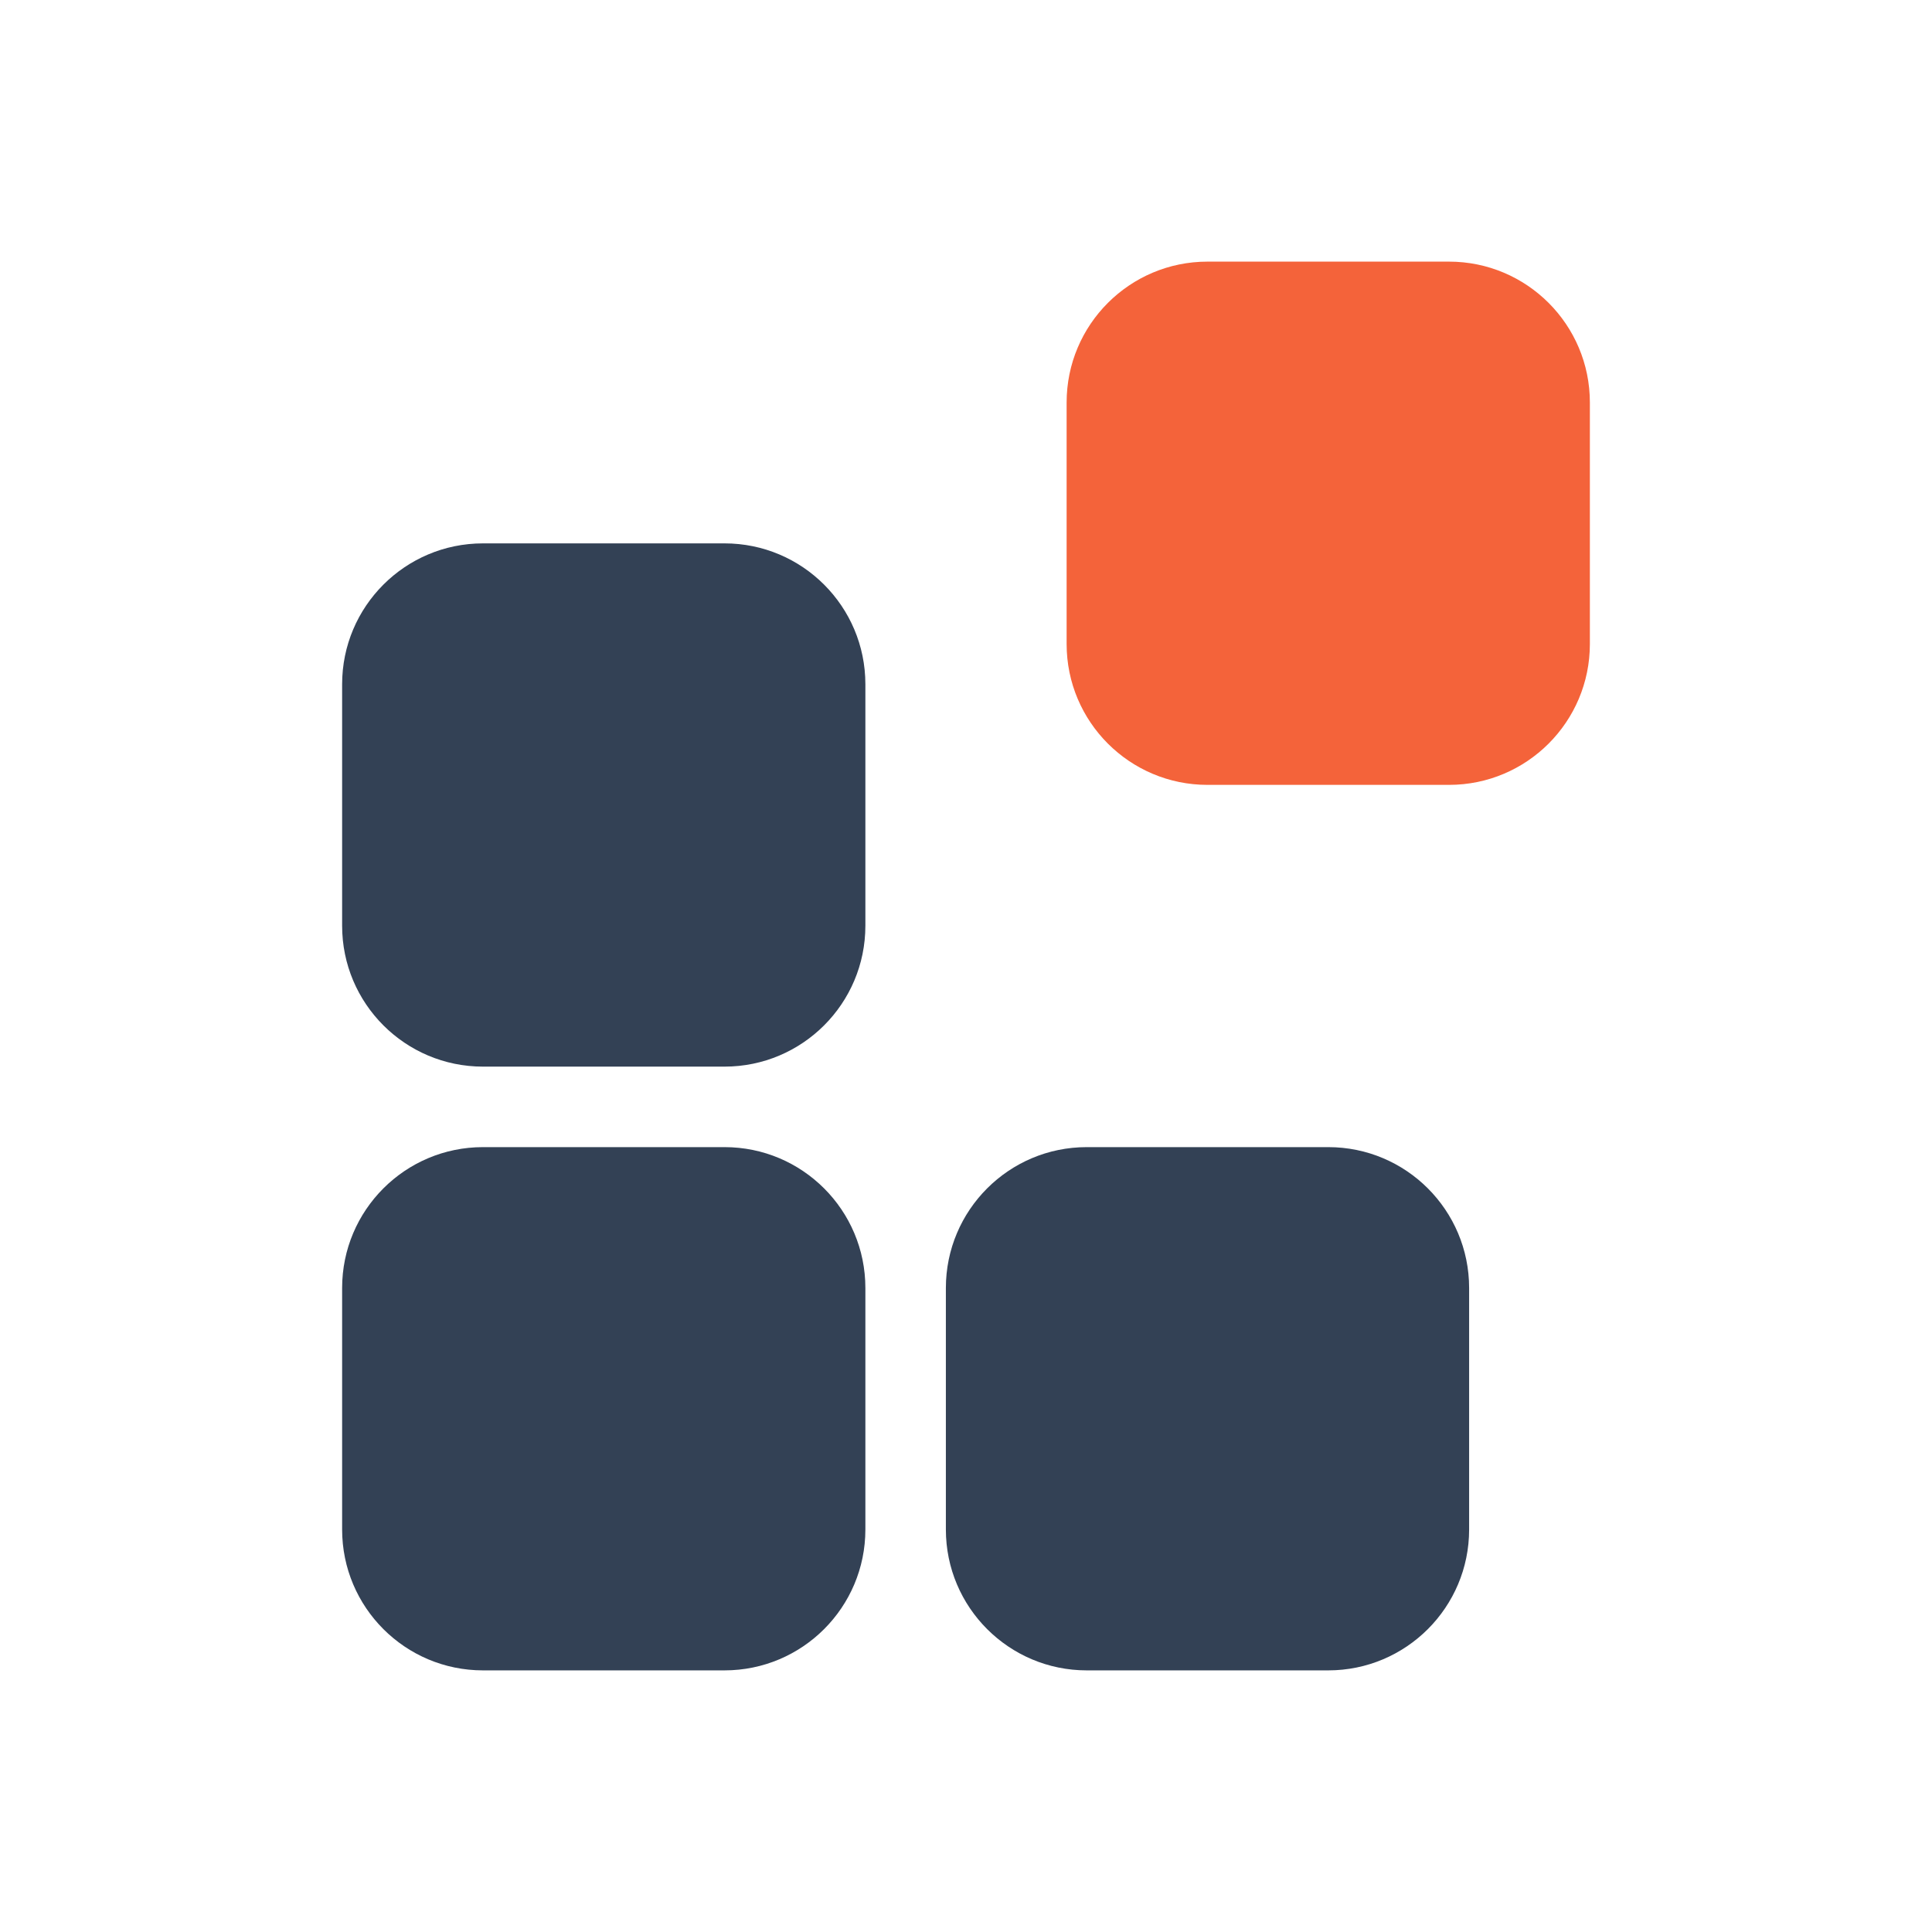
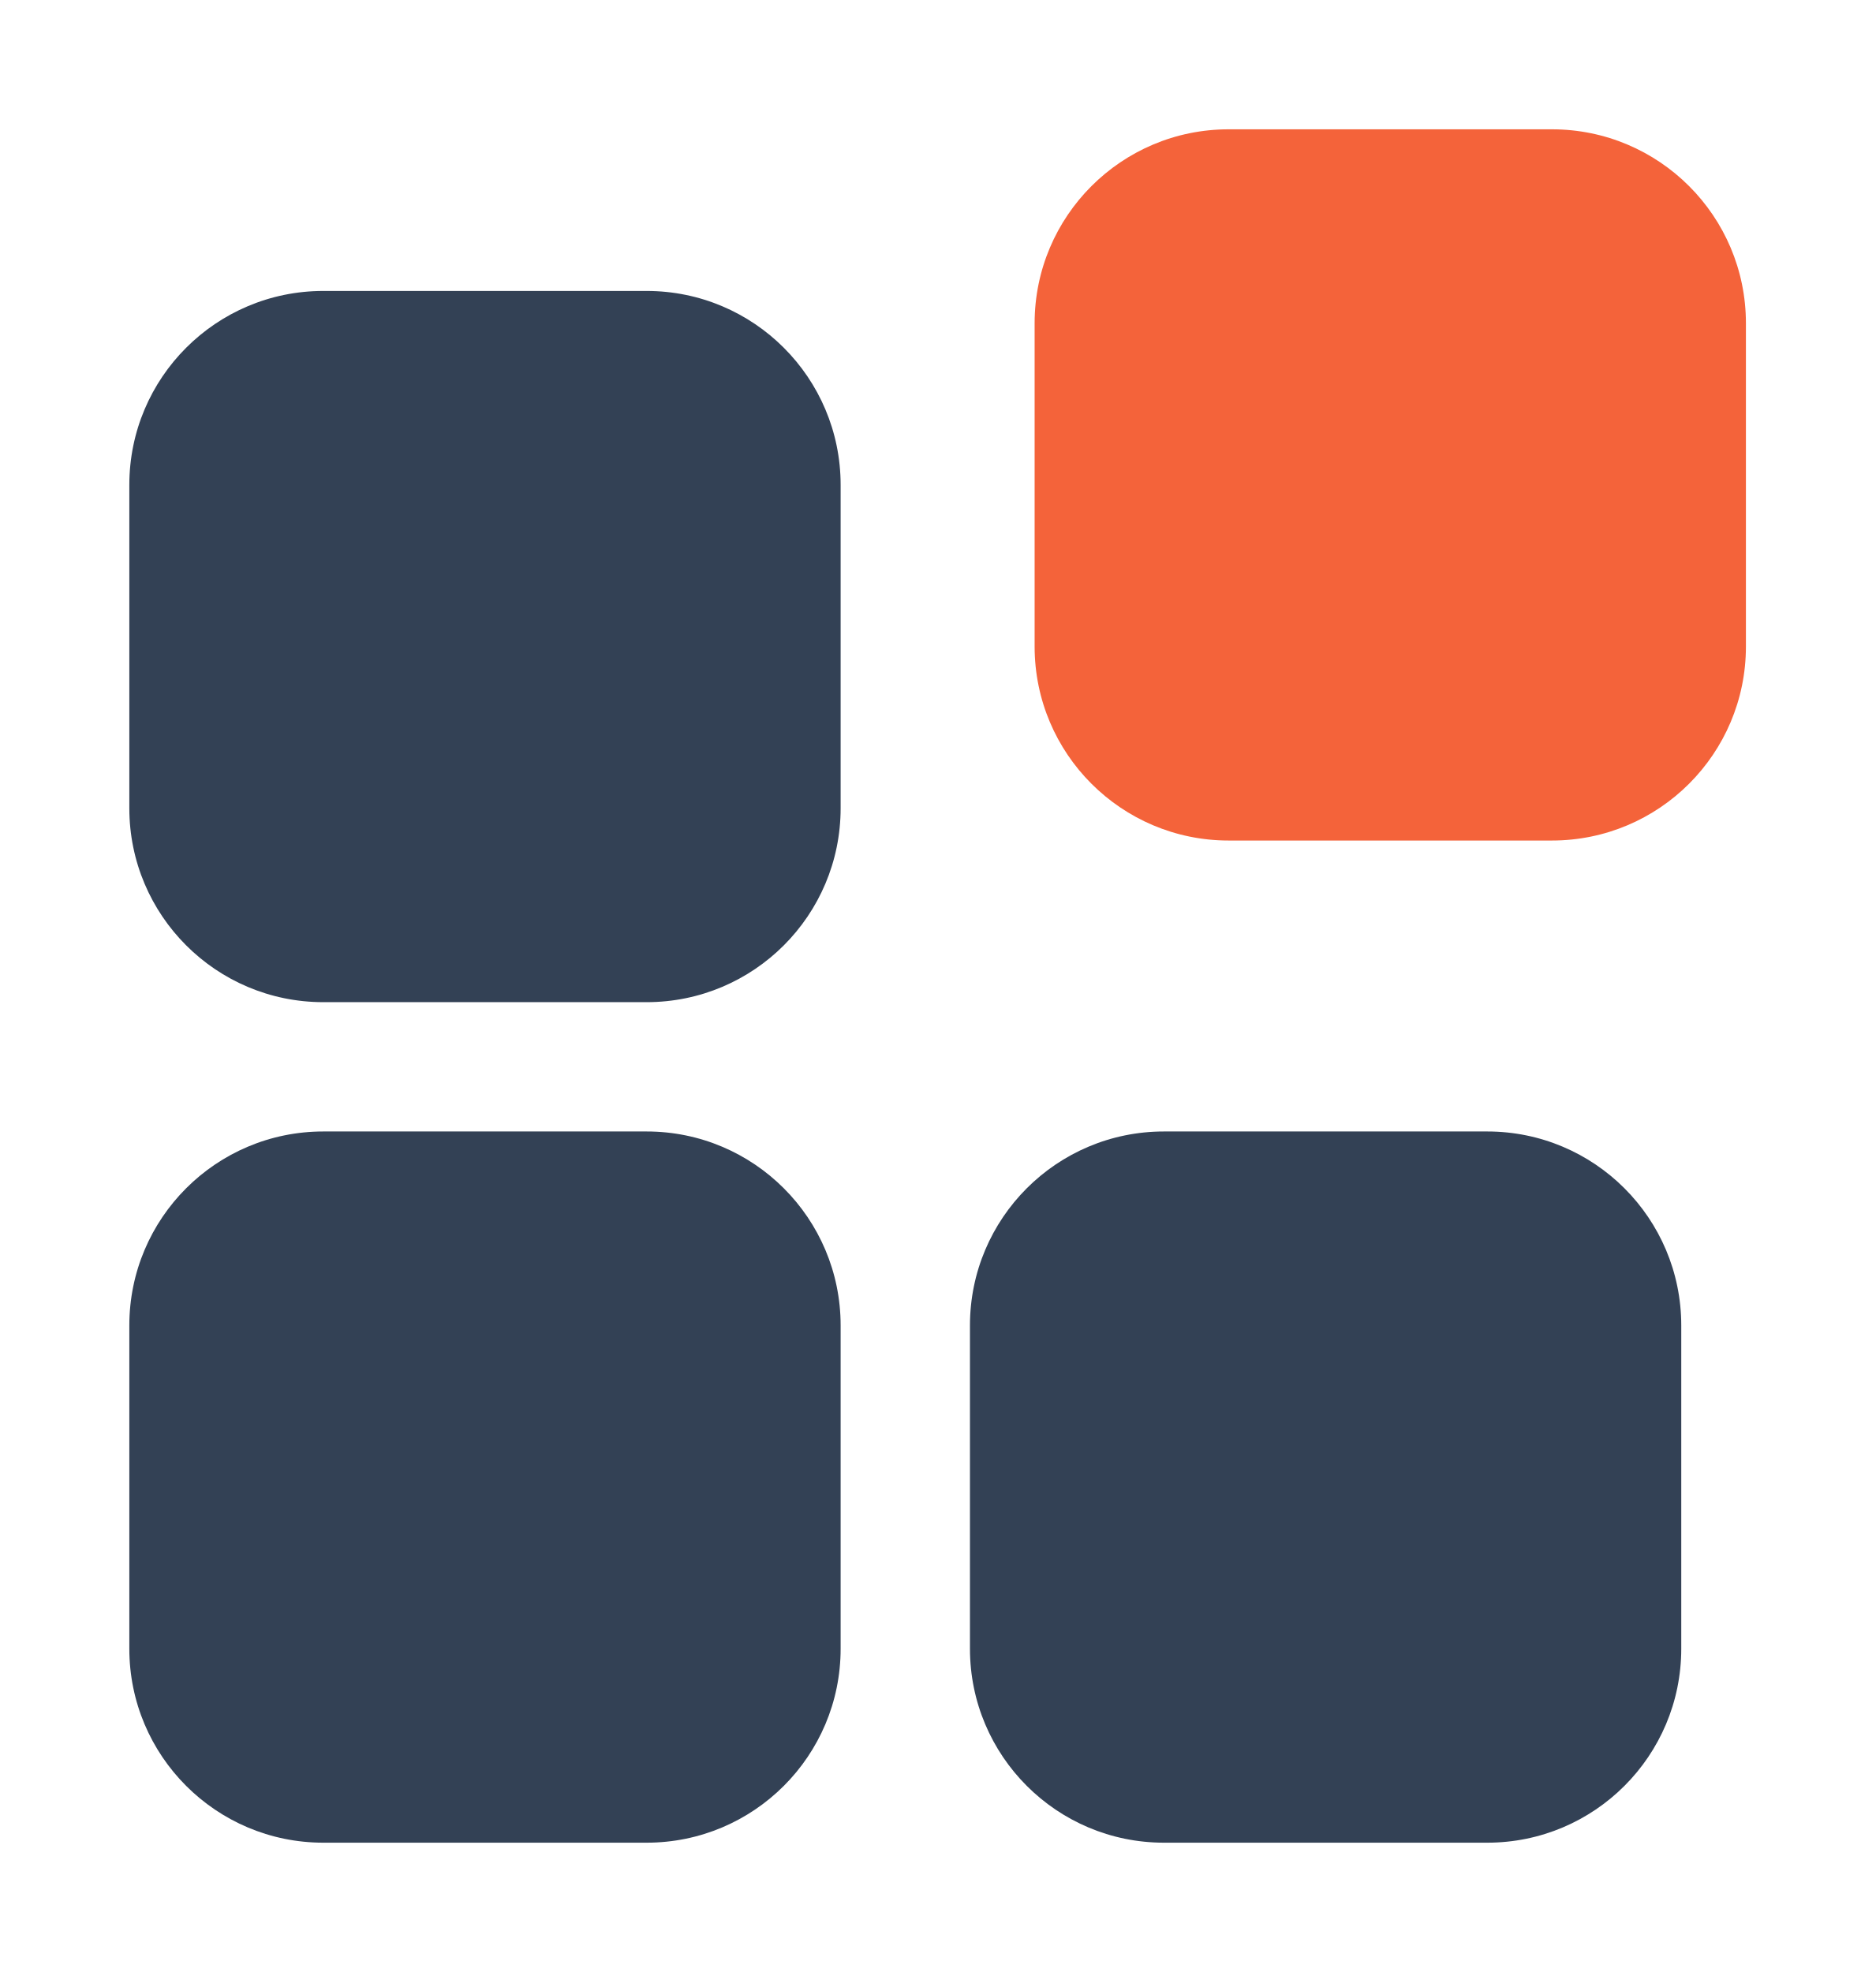
- <svg xmlns="http://www.w3.org/2000/svg" viewBox="0 0 96 96" width="96" height="96" role="img" aria-label="ZenFlow">
-   <rect x="17" y="27" width="26" height="26" rx="7" fill="#334155" />
-   <rect x="17" y="57" width="26" height="26" rx="7" fill="#334155" />
-   <rect x="47" y="57" width="26" height="26" rx="7" fill="#334155" />
-   <rect x="53" y="13" width="26" height="26" rx="7" fill="#F4633A" />
+ <svg xmlns="http://www.w3.org/2000/svg" viewBox="0 0 58 61" width="58" height="61" role="img" aria-label="ZenFlow">
+   <rect x="4" y="9" width="22" height="22" rx="6" fill="#334155" />
+   <rect x="4" y="35" width="22" height="22" rx="6" fill="#334155" />
+   <rect x="30" y="35" width="22" height="22" rx="6" fill="#334155" />
+   <rect x="32" y="4" width="22" height="22" rx="6" fill="#F4633A" />
</svg>
